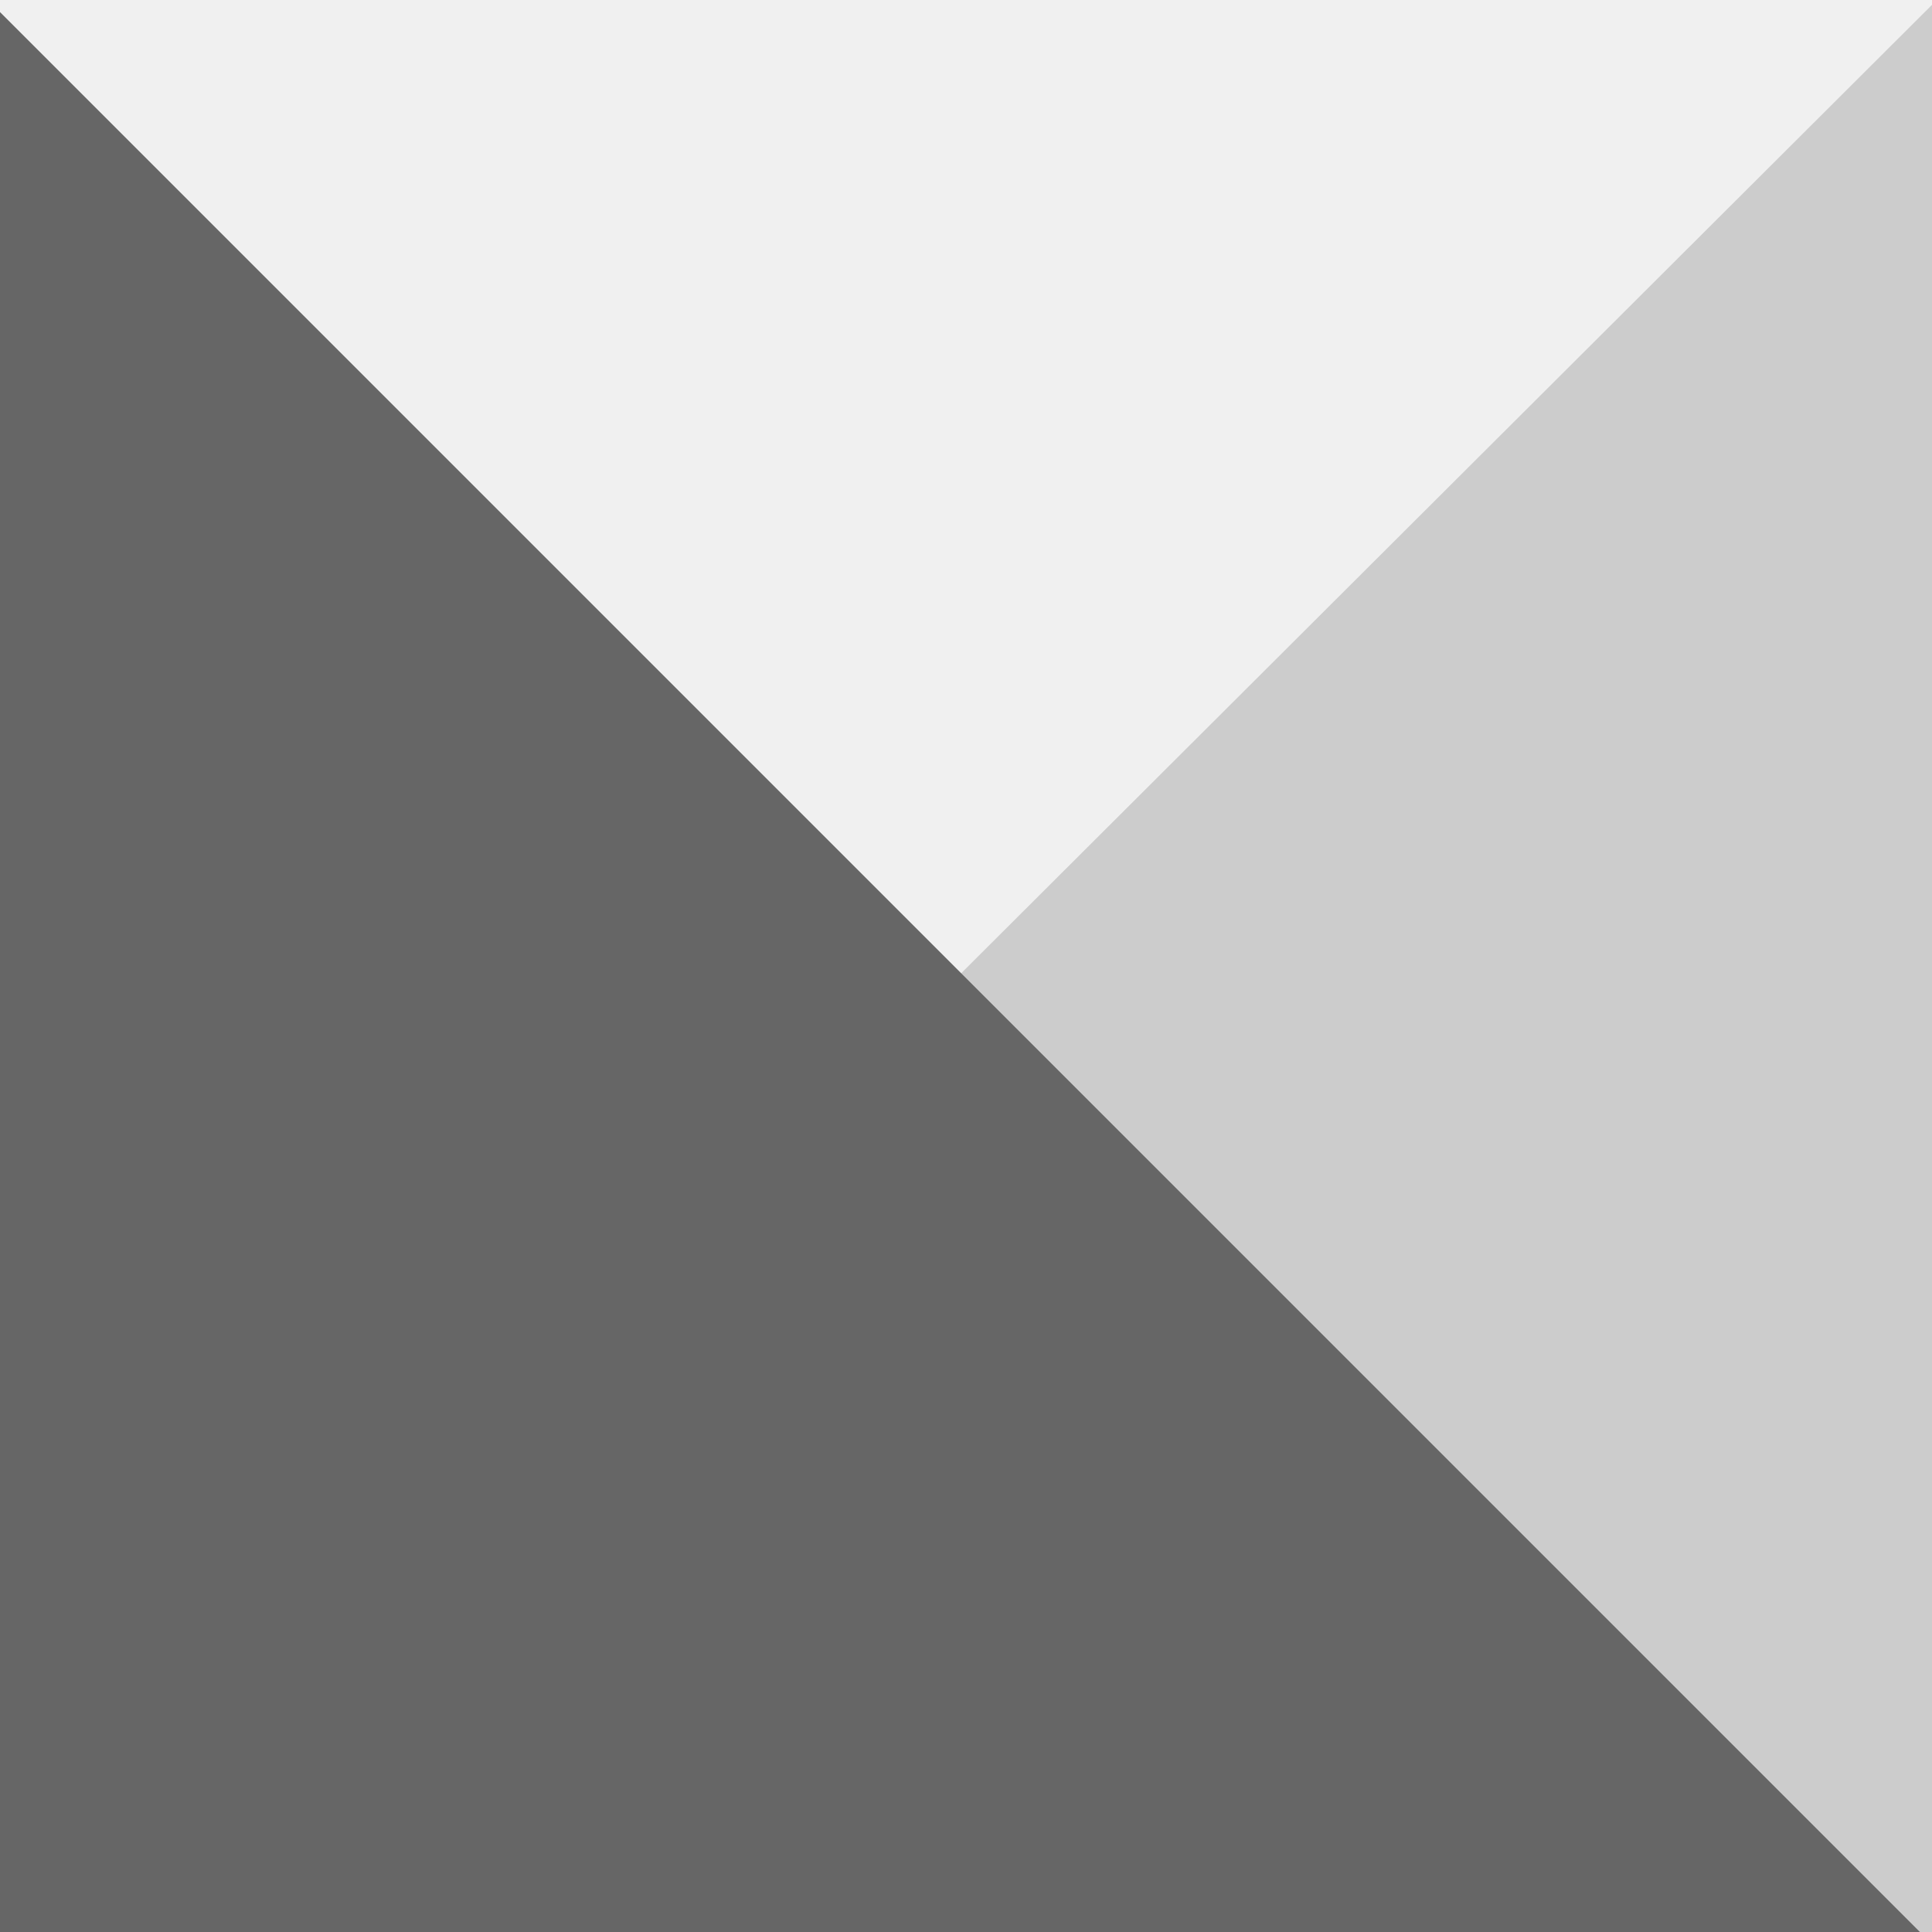
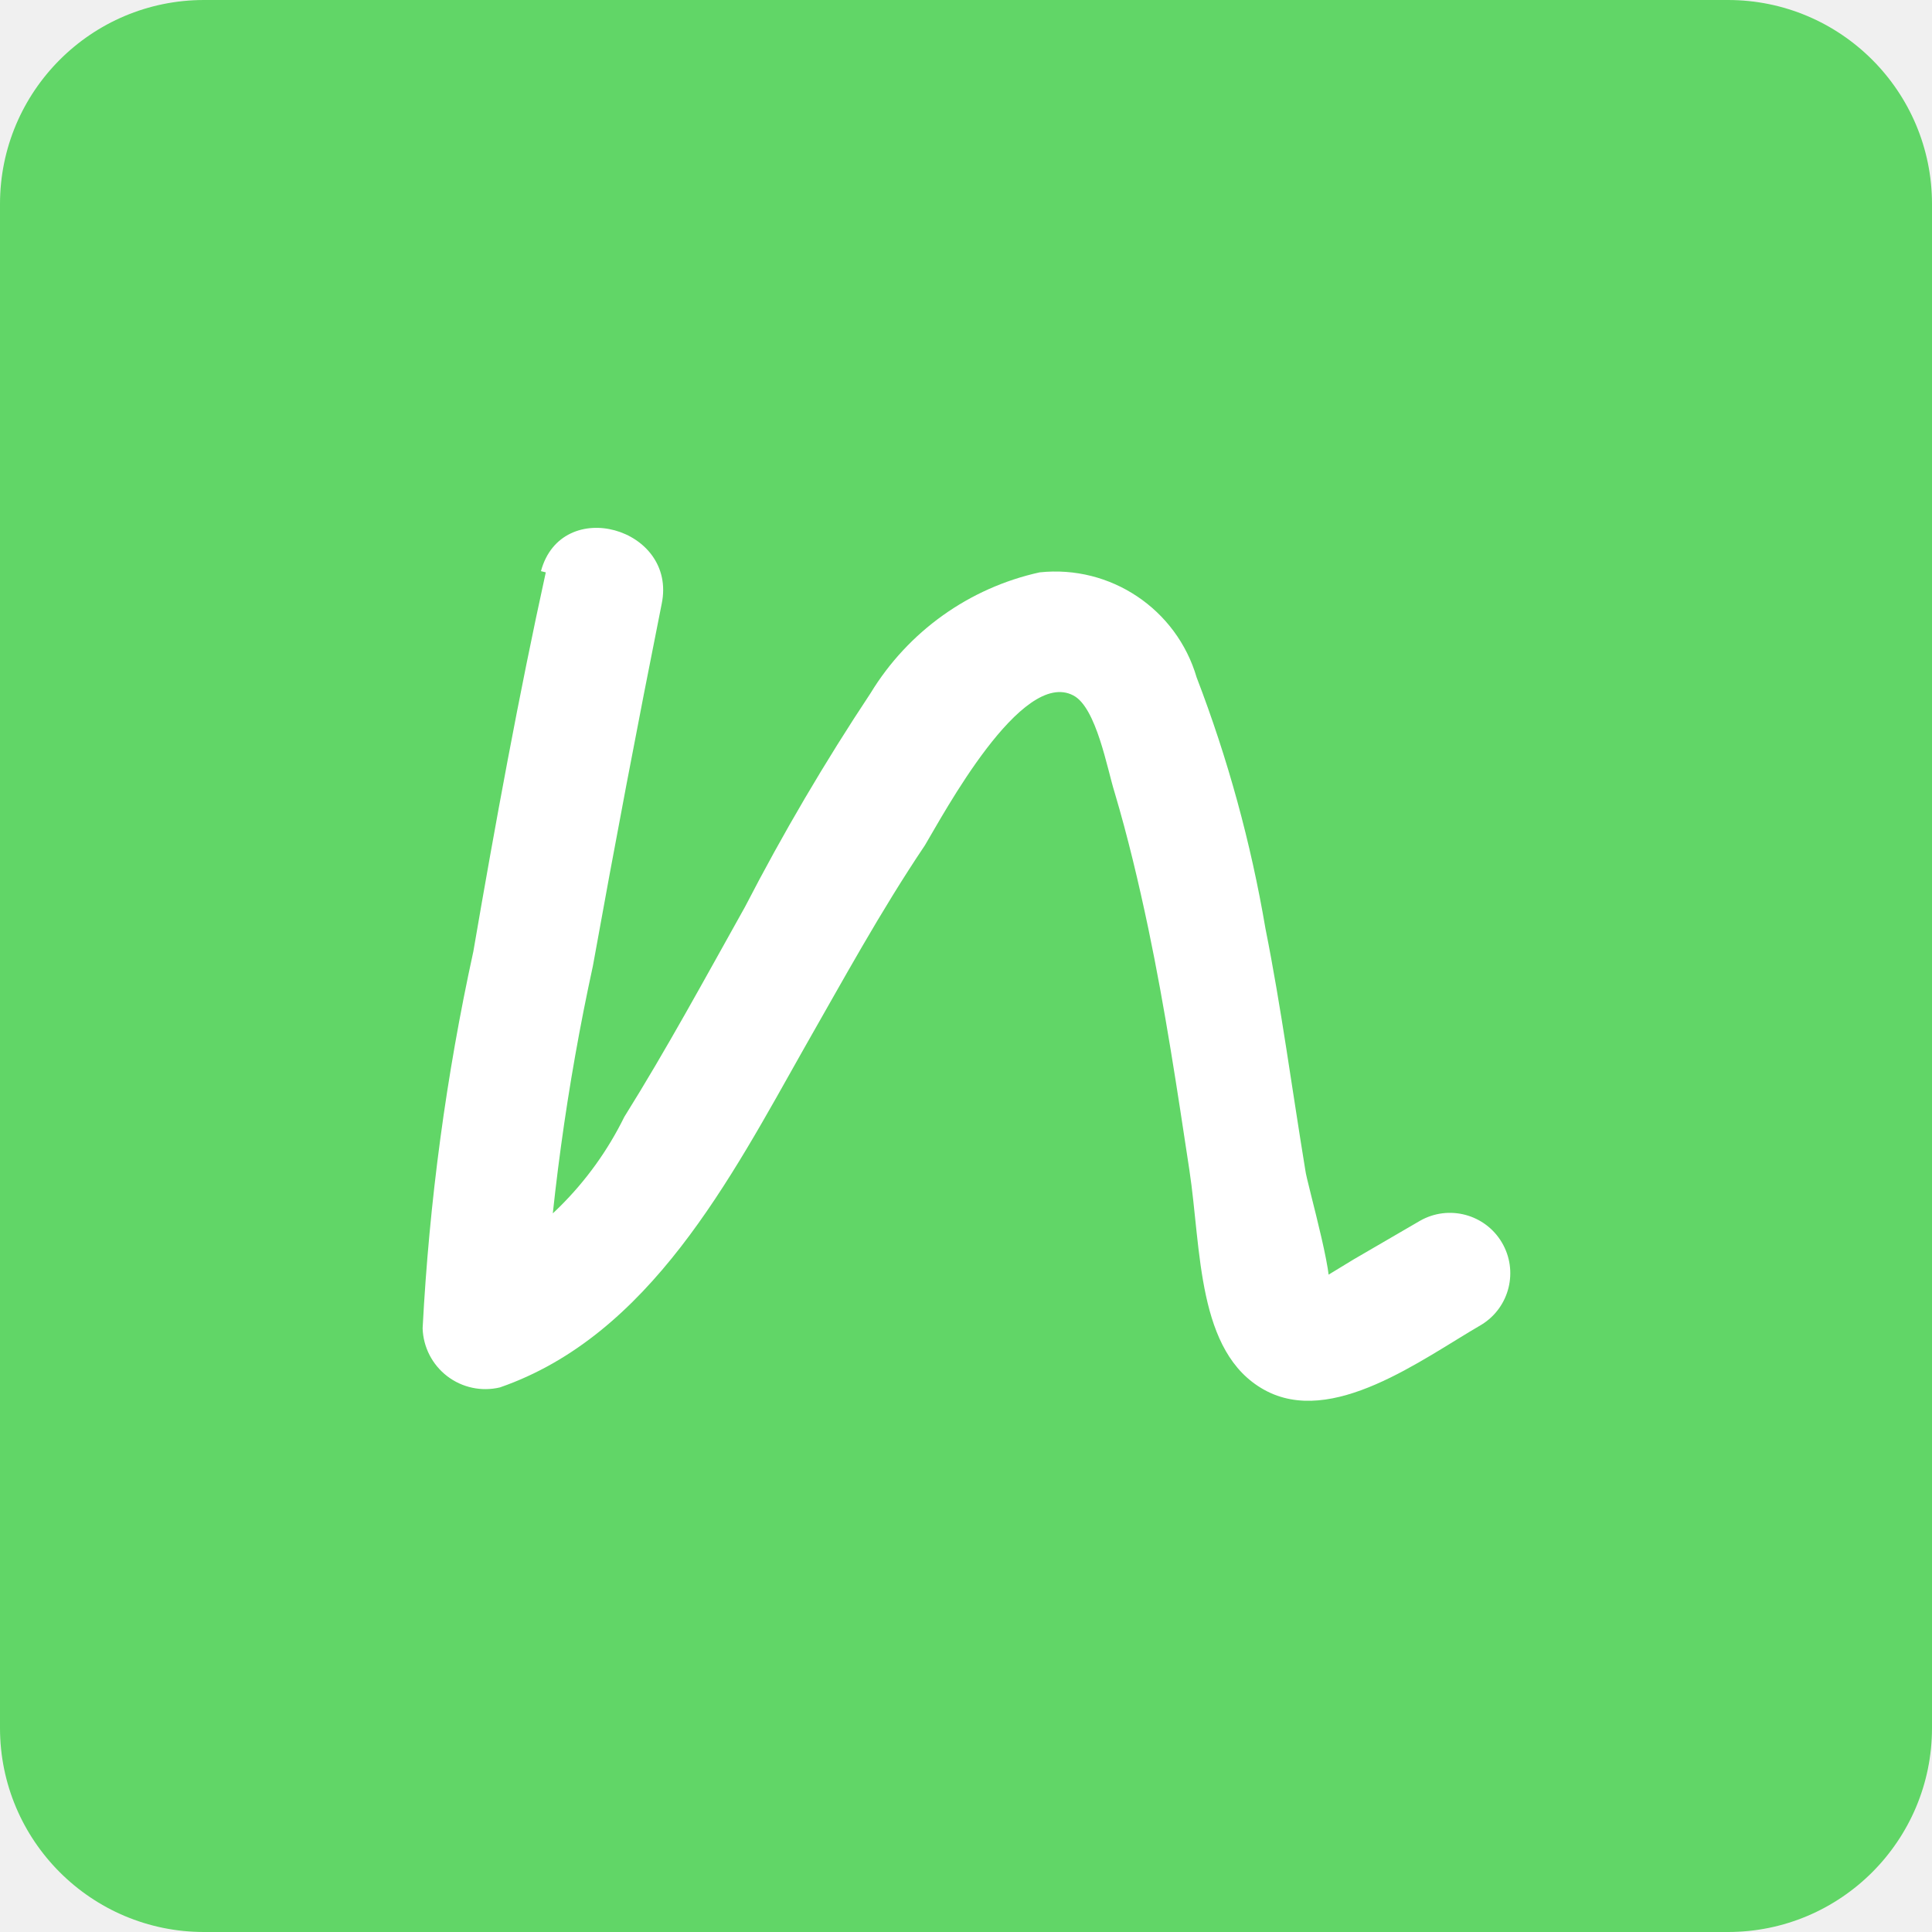
- <svg xmlns="http://www.w3.org/2000/svg" viewBox="0 0 16 16" width="16" height="16">
-   <path d="M-.1 16.1L16 .04V16.1H-.1z" fill="#ccc" />
-   <path d="M0 16.1V.1l16 16H0z" fill="#666" />
+ <svg xmlns="http://www.w3.org/2000/svg" id="图层_1" data-name="图层 1" viewBox="0 0 16 16">
+   <defs>
+     <style>.cls-1{fill:#003f76;}.cls-2{fill:#669744;}.cls-3{fill:url(#未命名的渐变_15);}.cls-4{fill:#61d667;}.cls-5{fill:#fff;}</style>
+     <linearGradient id="未命名的渐变_15" y1="8" x2="16" y2="8" gradientUnits="userSpaceOnUse">
+       <stop offset="0" stop-color="#003f76" />
+       <stop offset="0.25" stop-color="#003f76" />
+       <stop offset="0.75" stop-color="#669744" />
+       <stop offset="1" stop-color="#669744" />
+     </linearGradient>
+   </defs>
+   <path class="cls-1" d="M3.81,13.36h0Z" />
+   <path class="cls-1" d="M3.74,13.36h.11l-.33,0h0A.82.82,0,0,0,3.74,13.36Z" />
+   <path class="cls-2" d="M10.42,7.87a1.42,1.42,0,0,0-1.18-.31,3.76,3.76,0,0,1,.25.31Z" />
+   <path class="cls-2" d="M12.12,12.45h-1a1.55,1.55,0,0,0,.3.44h1C12.3,12.75,12.21,12.6,12.12,12.45Z" />
+   <path class="cls-2" d="M12.45,13.36h0Z" />
+   <path class="cls-2" d="M12.52,13.16h-.83a1.41,1.41,0,0,0,.66.2l.32,0Z" />
+   <path class="cls-2" d="M11.64,11.22,11.59,11h-.83v0l.11.41h.83A2.17,2.17,0,0,1,11.64,11.22Z" />
+   <path class="cls-2" d="M11.27,9.85l-.06-.27h-.83l0,.1.08.34h.83Z" />
+   <path class="cls-2" d="M11,8.86h-.9a4.7,4.7,0,0,1,.17.45h.84Z" />
+   <path class="cls-2" d="M10.7,8.14h-1c.09.15.18.3.26.45h1A1.59,1.59,0,0,0,10.7,8.14Z" />
+   <path class="cls-2" d="M11.8,11.73h-.86l.12.45H12A4.32,4.32,0,0,1,11.8,11.73Z" />
+   <polygon class="cls-2" points="11.41 10.29 10.59 10.29 10.7 10.74 11.52 10.74 11.41 10.29" />
+   <path class="cls-2" d="M8.79,13.16a1.35,1.35,0,0,0,1,.18l-.16-.18Z" />
+   <path class="cls-2" d="M9.23,12.45h-1a1.35,1.35,0,0,0,.29.44h1A4.08,4.08,0,0,1,9.23,12.45Z" />
+   <polygon class="cls-2" points="8.51 10.29 7.69 10.29 7.8 10.74 8.62 10.74 8.51 10.29" />
+   <path class="cls-2" d="M8.74,11.22,8.69,11H7.87v0l.1.41h.83C8.79,11.38,8.76,11.3,8.74,11.22Z" />
+   <path class="cls-2" d="M7.85,8.14h-1c.09.15.18.3.26.45h1A1.37,1.37,0,0,0,7.85,8.14Z" />
+   <path class="cls-2" d="M8.4,9.85l-.07-.27H7.51l0,.1.08.34h.83Z" />
+   <path class="cls-2" d="M8.9,11.73H8.05l.11.45h.93C9,12,9,11.88,8.9,11.73Z" />
+   <path class="cls-2" d="M8.16,8.86H7.25a3,3,0,0,1,.18.45h.84Z" />
+   <path class="cls-2" d="M5.85,11.73H5l.12.45H6A4.32,4.32,0,0,1,5.85,11.73Z" />
+   <path class="cls-2" d="M5.35,9.85l-.07-.27H4.46a.36.36,0,0,1,0,.1l.09.34h.82Z" />
+   <path class="cls-2" d="M3.42,7.56a3.88,3.88,0,0,1,.26.31H4.6A1.23,1.23,0,0,0,3.42,7.56Z" />
+   <path class="cls-2" d="M5.1,8.86H4.2a4.69,4.69,0,0,1,.18.45h.84Z" />
+   <path class="cls-2" d="M5.69,11.22,5.64,11H4.82v0l.11.41h.83A2.17,2.17,0,0,1,5.69,11.22Z" />
+   <polygon class="cls-2" points="5.46 10.29 4.64 10.29 4.75 10.74 5.57 10.74 5.46 10.29" />
+   <path class="cls-2" d="M6.18,12.45h-1a1.35,1.35,0,0,0,.29.44h1A3,3,0,0,1,6.18,12.45Z" />
+   <path class="cls-2" d="M5,8.59a1.37,1.37,0,0,0-.23-.45h-1a3.47,3.47,0,0,1,.26.45Z" />
+   <path class="cls-2" d="M5.82,13.16a1.36,1.36,0,0,0,1,.18l-.15-.18Z" />
+   <path class="cls-2" d="M12.67,13.34l-.32,0h.1a.78.78,0,0,0,.22,0Z" />
+   <path class="cls-2" d="M7.6,7.87A1.59,1.59,0,0,0,7,7.56l-.26.31Z" />
+   <path class="cls-1" d="M6.67,7.53a2.13,2.13,0,0,0-.25,0A1.52,1.52,0,0,0,5.26,8.7L5,9.85l-.25,1-.09.39a4.9,4.9,0,0,1-1.12,2.11l.33,0A1.5,1.5,0,0,0,5.22,12.2l.28-1.15.25-1,.09-.38A5.21,5.21,0,0,1,6.7,7.87L7,7.56A1.36,1.36,0,0,0,6.67,7.53Z" />
+   <path class="cls-1" d="M8.05,8.7,7.77,9.85l-.25,1-.09.39a5,5,0,0,1-1.12,2.12A1.5,1.5,0,0,0,8,12.2l.28-1.15.25-1,.09-.38A5.11,5.11,0,0,1,9.75,7.56,1.49,1.49,0,0,0,8.05,8.7Z" />
+   <path class="cls-1" d="M11.06,8.7l-.29,1.15-.24,1-.1.39a5,5,0,0,1-1.12,2.12A1.49,1.49,0,0,0,11,12.2l.29-1.15.24-1,.1-.38a5,5,0,0,1,1.12-2.12A1.48,1.48,0,0,0,11.06,8.7Z" />
+   <path class="cls-3" d="M12.67,6.47h-.05A4.73,4.73,0,0,0,8,2.63,4.75,4.75,0,0,0,3.45,6.47H3.33A3.39,3.39,0,0,0,0,9.92a3.39,3.39,0,0,0,3.33,3.45h.52l-.33,0a3.08,3.08,0,0,1,.42-6.12h.11a4.23,4.23,0,0,1,4.1-3.42,4.23,4.23,0,0,1,4.09,3.42h0a3.09,3.09,0,0,1,.39,6.13l-.32,0h.34A3.39,3.39,0,0,0,16,9.92,3.39,3.39,0,0,0,12.67,6.47Z" />
+   <rect class="cls-4" width="16" height="16" rx="1.69" />
+   <path class="cls-5" d="M4.52,4.74c-.22,1-.42,2.09-.6,3.14A19.33,19.33,0,0,0,3.5,11a.52.52,0,0,0,.64.49c1.24-.43,1.91-1.73,2.52-2.81.32-.56.63-1.13,1-1.68.15-.25.8-1.47,1.23-1.24.19.1.28.61.34.8.11.37.2.75.28,1.13.14.67.24,1.34.34,2s.06,1.51.62,1.82,1.3-.25,1.8-.54a.5.5,0,0,0-.51-.86l-.55.32-.23.14c-.13,0-.12.06,0,.12s-.16-.9-.17-1c-.11-.67-.2-1.35-.33-2a10.87,10.87,0,0,0-.57-2.08,1.22,1.22,0,0,0-1.3-.87,2.19,2.19,0,0,0-1.4,1A18.83,18.83,0,0,0,6.17,7.51c-.33.59-.65,1.18-1,1.74a2.76,2.76,0,0,1-1.28,1.27L4.5,11a19.27,19.27,0,0,1,.41-3c.18-1,.37-2,.57-3,.13-.63-.83-.9-1-.27Z" />
</svg>
